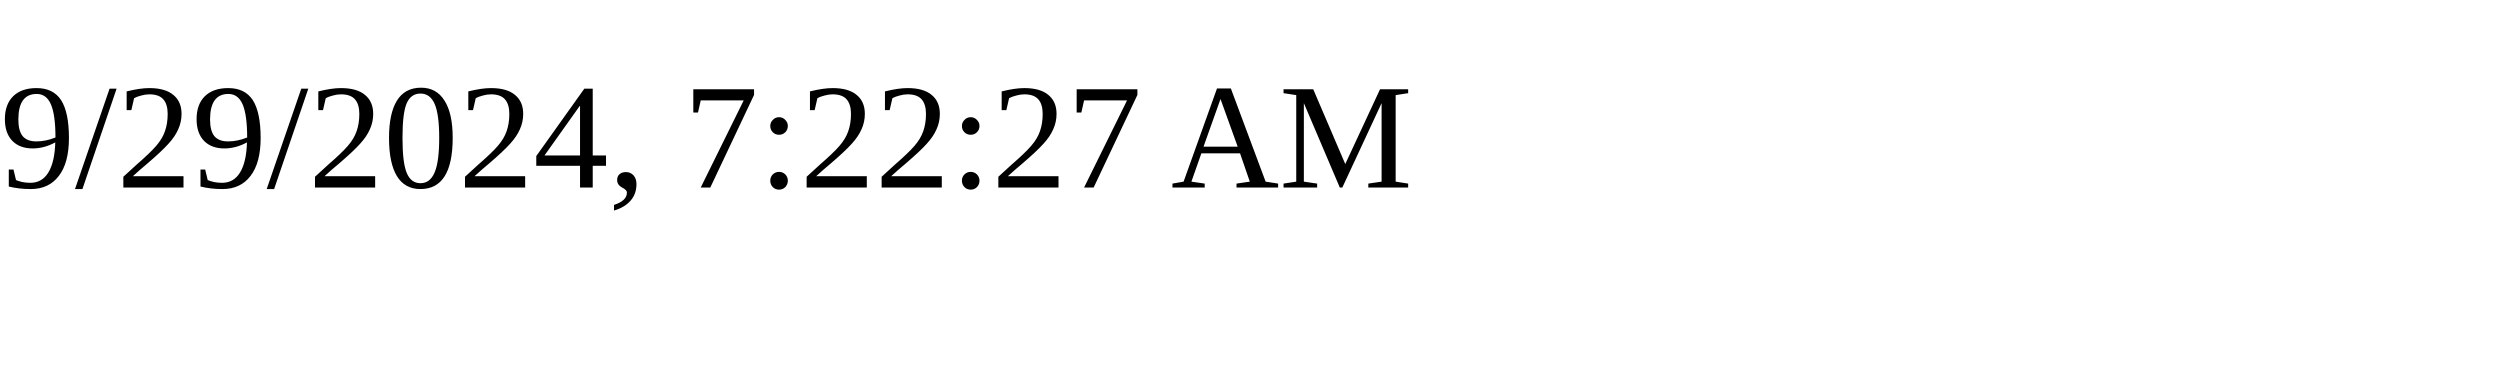
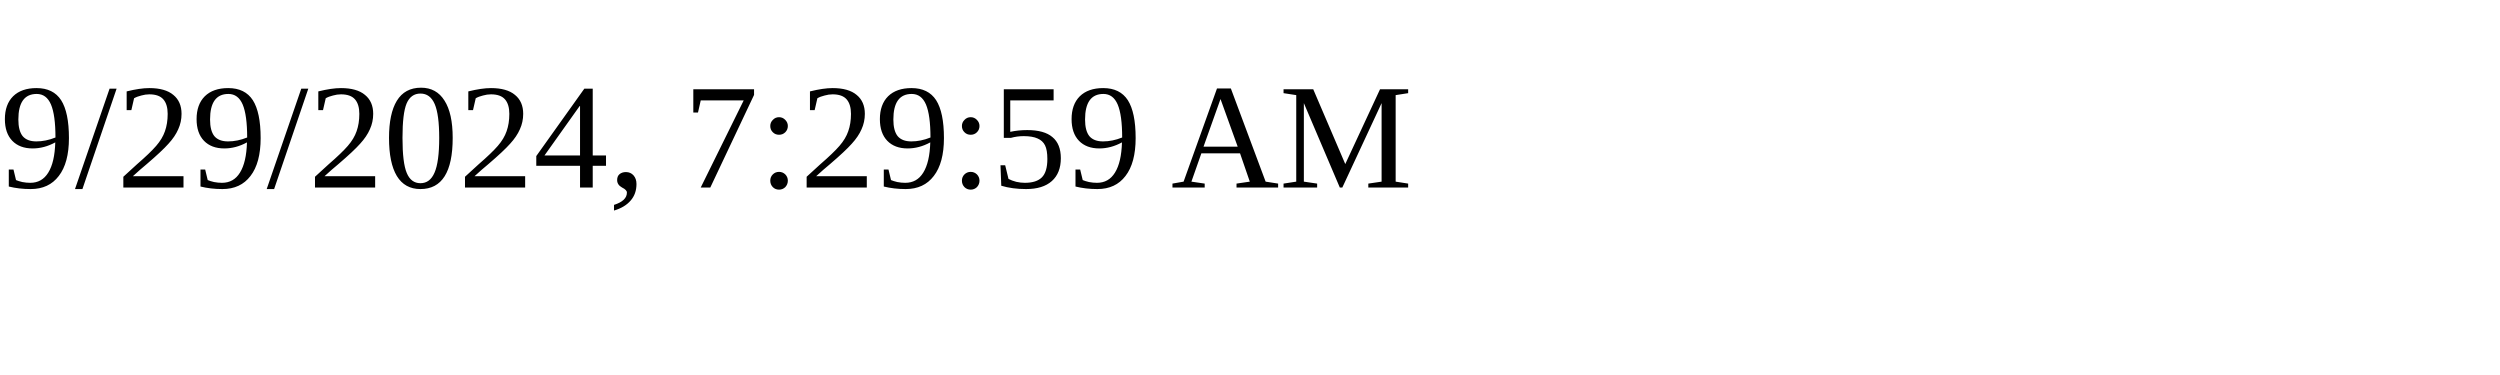
<svg xmlns="http://www.w3.org/2000/svg" height="30" width="200">
-   <text x="0" y="15">9/29/2024, 7:22:27 AM</text>
+   <text x="0" y="15">9/29/2024, 7:29:59 AM</text>
</svg>
